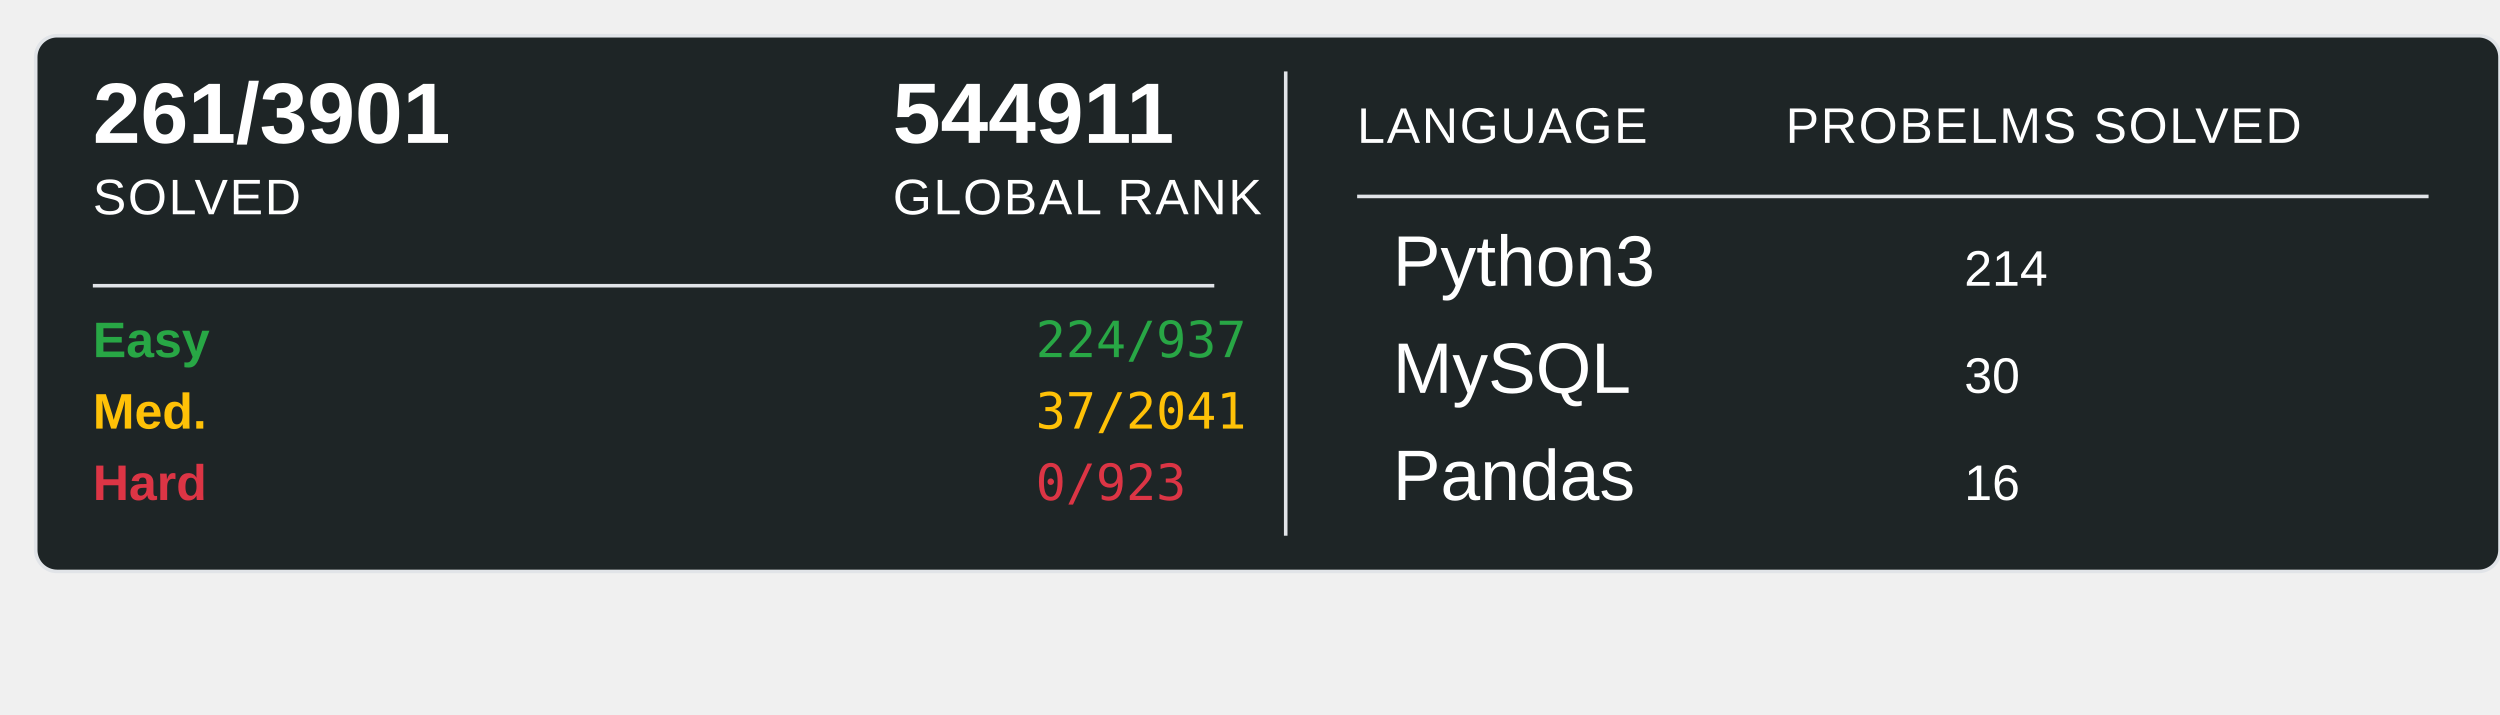
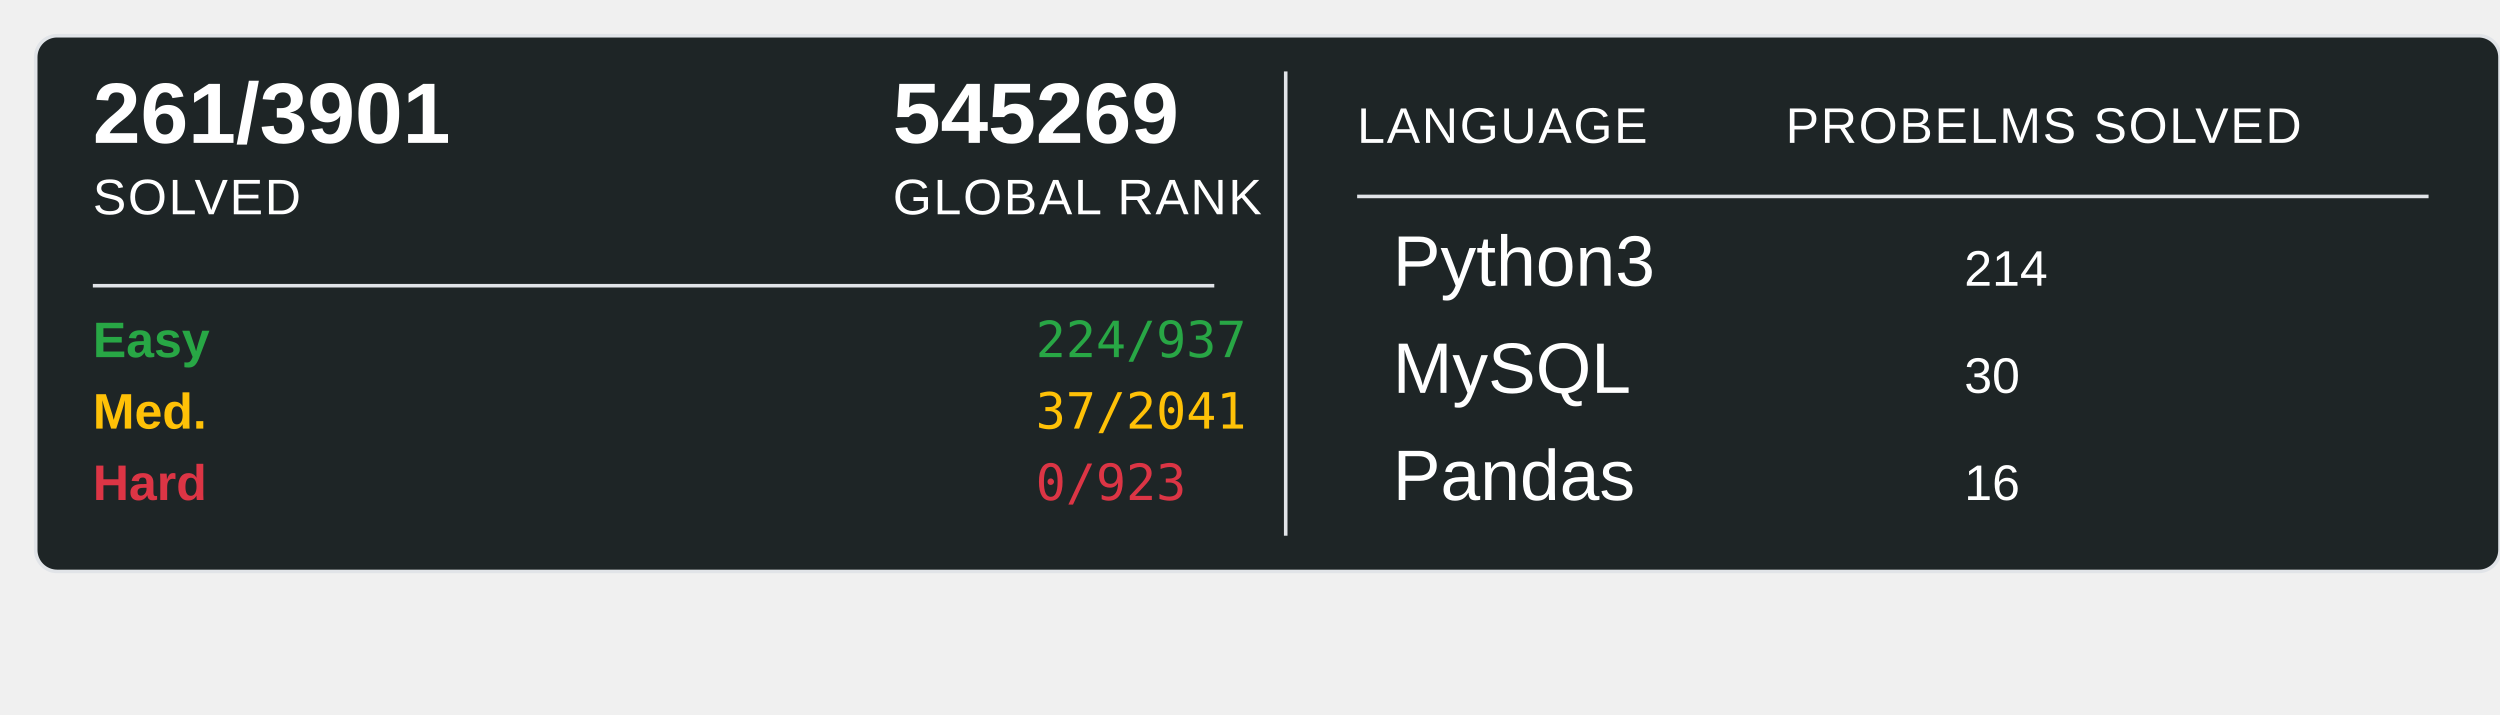
<svg xmlns="http://www.w3.org/2000/svg" width="700" height="200">
  <rect x="10" y="10" width="690" height="150" rx="6" ry="6" fill="#1E2526" stroke="#e1e4e8" stroke-width="1" />
  <text x="26" y="40" font-family="Arial, sans-serif" font-size="24" font-weight="600" fill="#ffffff">261/3901</text>
  <text x="26" y="60" font-family="Arial, sans-serif" font-size="14" fill="#ffffff" text-transform="uppercase" letter-spacing="0.5">SOLVED</text>
-   <text x="250" y="40" font-family="Arial, sans-serif" font-size="24" font-weight="600" fill="#ffffff">544911</text>
+   <text x="250" y="40" font-family="Arial, sans-serif" font-size="24" font-weight="600" fill="#ffffff">545269</text>
  <text x="250" y="60" font-family="Arial, sans-serif" font-size="14" fill="#ffffff" text-transform="uppercase" letter-spacing="0.5">GLOBAL RANK</text>
  <line x1="26" y1="80" x2="340" y2="80" stroke="#e1e4e8" stroke-width="1" />
  <text x="26" y="100" font-family="Arial, sans-serif" font-size="14" font-weight="600" fill="#28a745">Easy</text>
  <text x="290" y="100" font-family="monospace" font-size="14" fill="#28a745">224/937</text>
  <text x="26" y="120" font-family="Arial, sans-serif" font-size="14" font-weight="600" fill="#ffc107">Med.</text>
  <text x="290" y="120" font-family="monospace" font-size="14" fill="#ffc107">37/2041</text>
  <text x="26" y="140" font-family="Arial, sans-serif" font-size="14" font-weight="600" fill="#dc3545">Hard</text>
  <text x="290" y="140" font-family="monospace" font-size="14" fill="#dc3545">0/923</text>
  <line x1="360" y1="20" x2="360" y2="150" stroke="#e1e4e8" stroke-width="1" />
  <text x="380" y="40" font-family="Arial, sans-serif" font-size="14" fill="#ffffff" text-transform="uppercase" letter-spacing="0.5">LANGUAGE</text>
  <line x1="380" y1="55" x2="680" y2="55" stroke="#e1e4e8" stroke-width="1" />
  <text x="500" y="40" font-family="Arial, sans-serif" font-size="14" fill="#ffffff" text-transform="uppercase" letter-spacing="0.5">PROBELMS SOLVED</text>
  <text x="390" y="80" font-family="Arial, sans-serif" font-size="20" fill="#ffffff">Python3</text>
  <text x="550" y="80" font-family="Arial, sans-serif" font-size="14" fill="#ffffff">214</text>
  <text x="390" y="110" font-family="Arial, sans-serif" font-size="20" fill="#ffffff">MySQL</text>
  <text x="550" y="110" font-family="Arial, sans-serif" font-size="14" fill="#ffffff">30</text>
  <text x="390" y="140" font-family="Arial, sans-serif" font-size="20" fill="#ffffff">Pandas</text>
  <text x="550" y="140" font-family="Arial, sans-serif" font-size="14" fill="#ffffff">16</text>
</svg>
